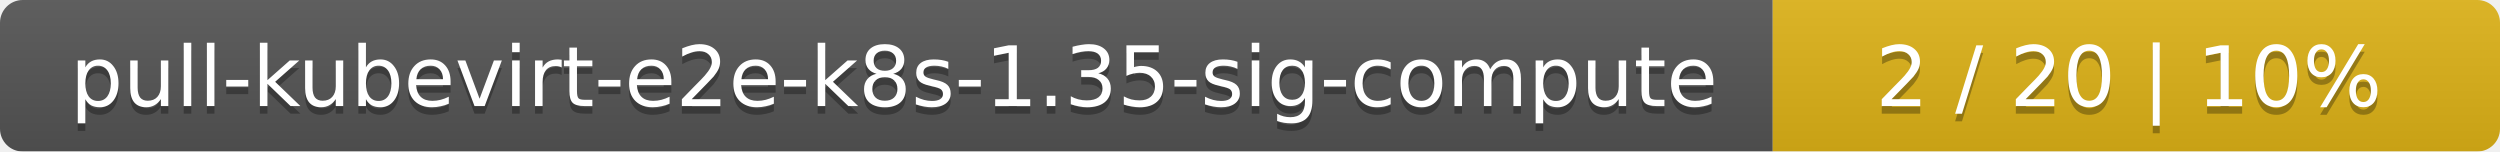
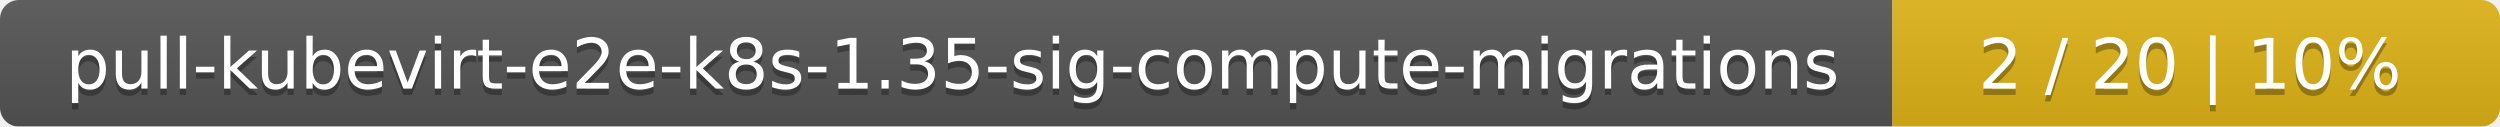
- <svg xmlns="http://www.w3.org/2000/svg" width="330" height="20">
+ <svg xmlns="http://www.w3.org/2000/svg" width="395" height="20">
  <linearGradient id="smooth" x2="0" y2="100%">
    <stop offset="0" stop-color="#bbb" stop-opacity=".1" />
    <stop offset="1" stop-opacity=".1" />
  </linearGradient>
  <mask id="round">
-     <rect width="330" height="20" rx="3" fill="#fff" />
+     <rect width="395" height="20" rx="3" fill="#fff" />
  </mask>
  <g mask="url(#round)">
-     <rect width="234" height="20" fill="#555" />
-     <rect x="234" width="96" height="20" fill="#dfb317" />
-     <rect width="330" height="20" fill="url(#smooth)" />
+     <rect width="299" height="20" fill="#555" />
+     <rect x="299" width="96" height="20" fill="#dfb317" />
+     <rect width="395" height="20" fill="url(#smooth)" />
  </g>
  <g fill="#fff" text-anchor="middle" font-family="DejaVu Sans,Verdana,Geneva,sans-serif" font-size="11">
-     <text x="118" y="15" fill="#010101" fill-opacity=".3">pull-kubevirt-e2e-k8s-1.35-sig-compute</text>
-     <text x="118" y="14">pull-kubevirt-e2e-k8s-1.35-sig-compute</text>
-     <text x="281" y="15" fill="#010101" fill-opacity=".3">2 / 20    |    10%</text>
-     <text x="281" y="14">2 / 20    |    10%</text>
+     <text x="150.5" y="15" fill="#010101" fill-opacity=".3">pull-kubevirt-e2e-k8s-1.35-sig-compute-migrations</text>
+     <text x="150.5" y="14">pull-kubevirt-e2e-k8s-1.35-sig-compute-migrations</text>
+     <text x="346" y="15" fill="#010101" fill-opacity=".3">2 / 20    |    10%</text>
+     <text x="346" y="14">2 / 20    |    10%</text>
  </g>
</svg>
